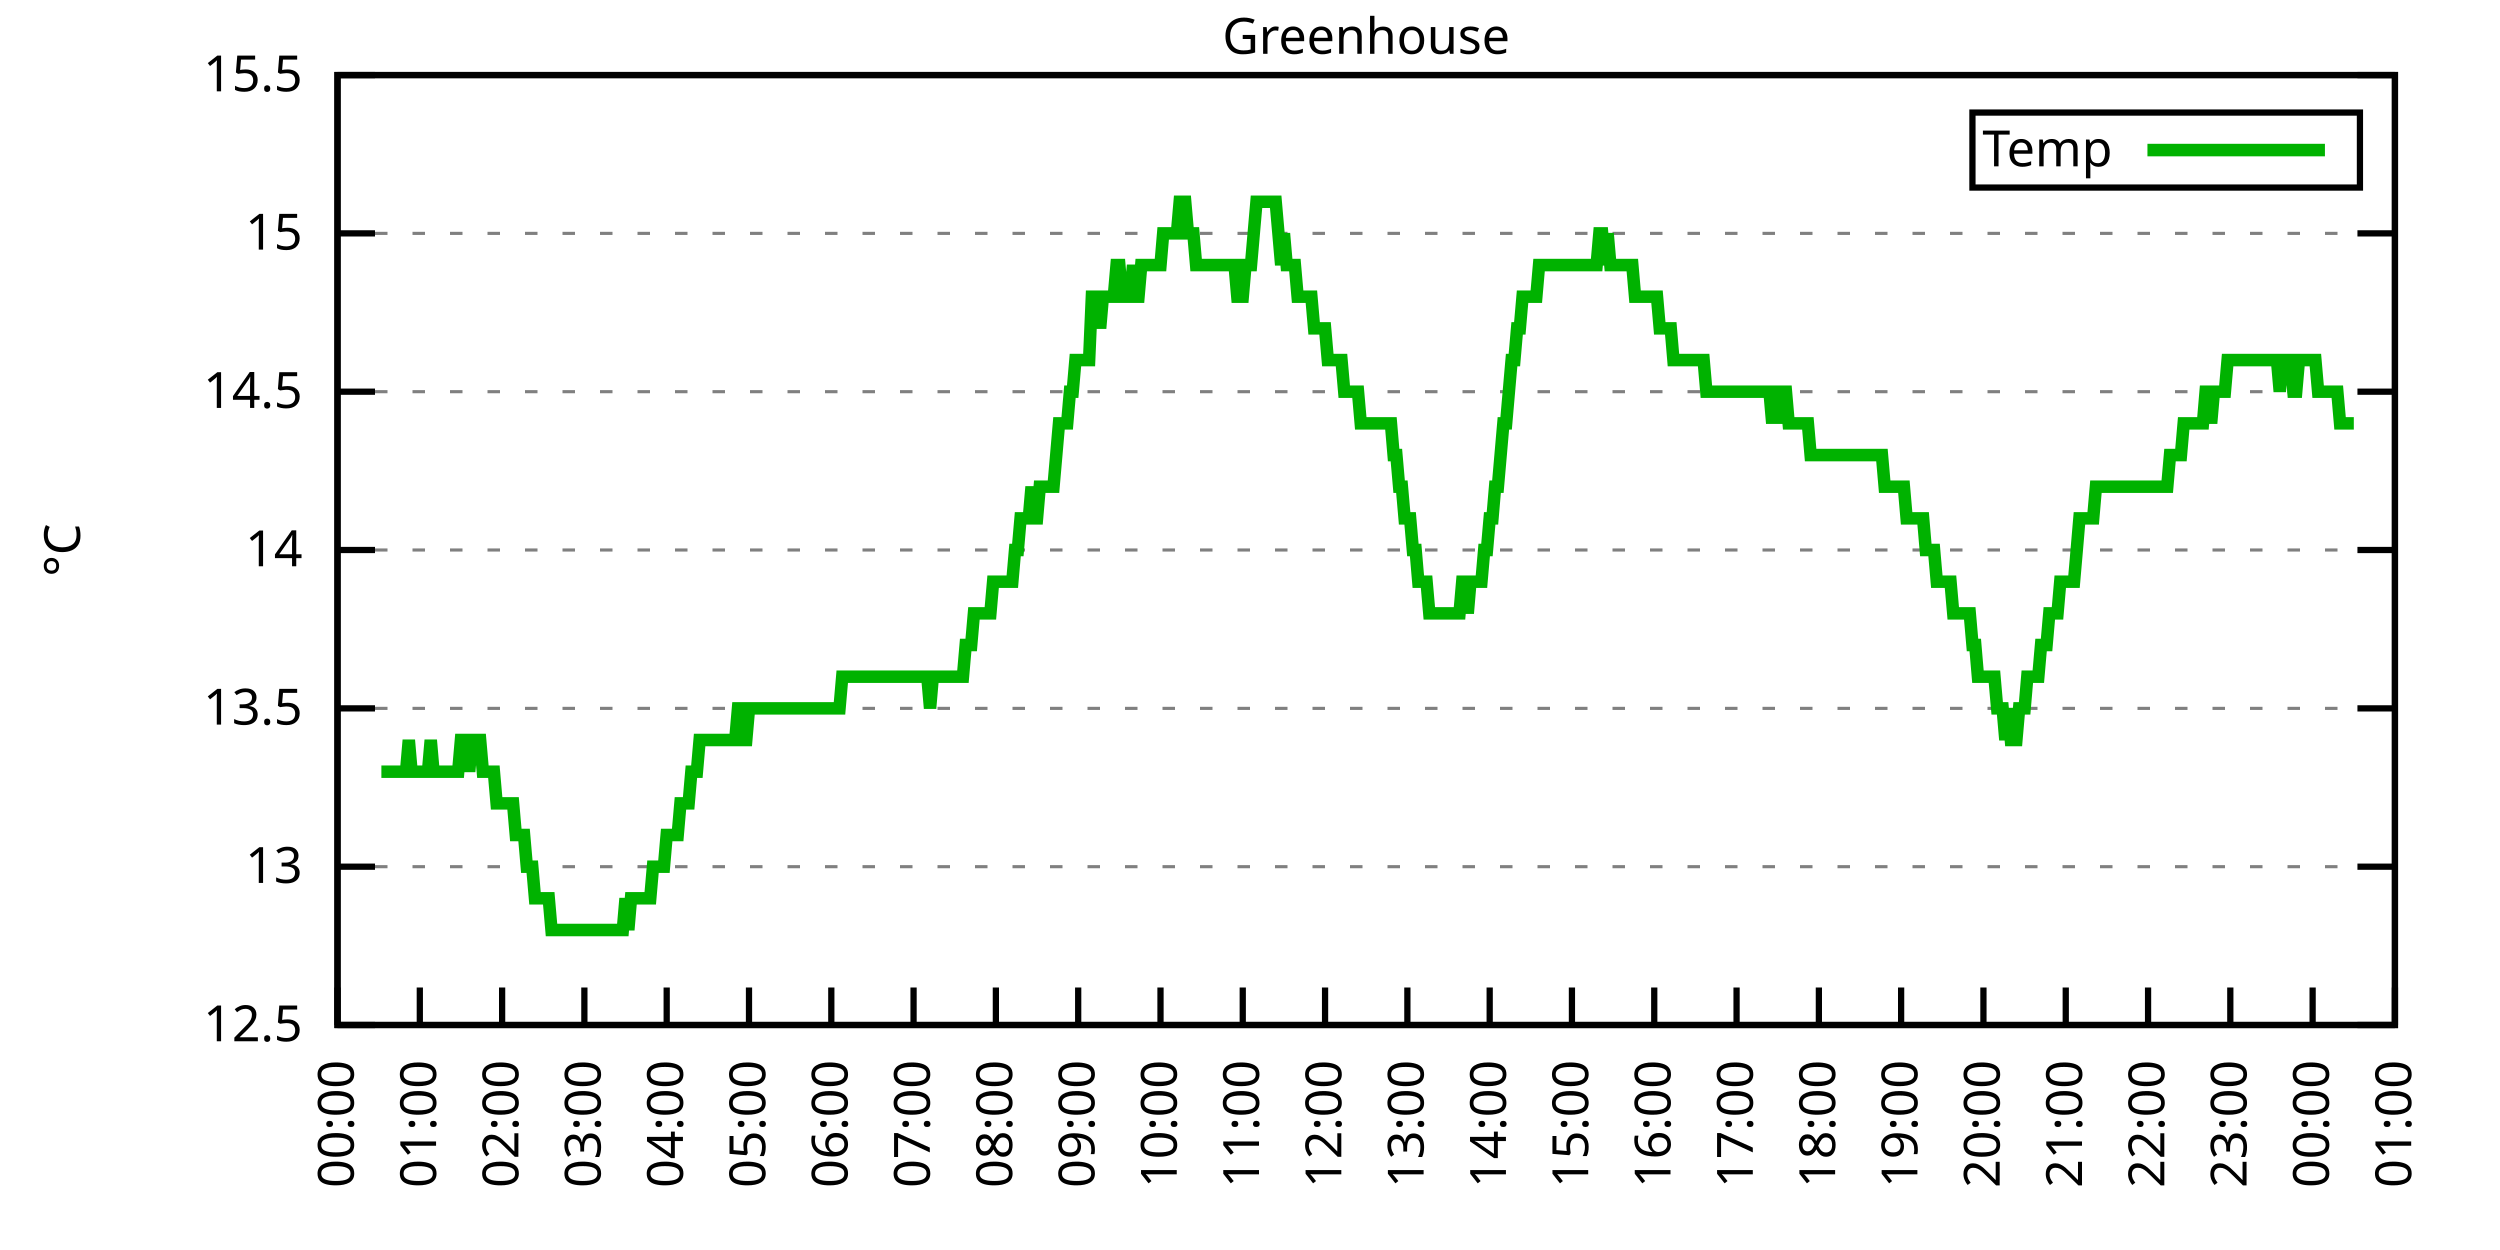
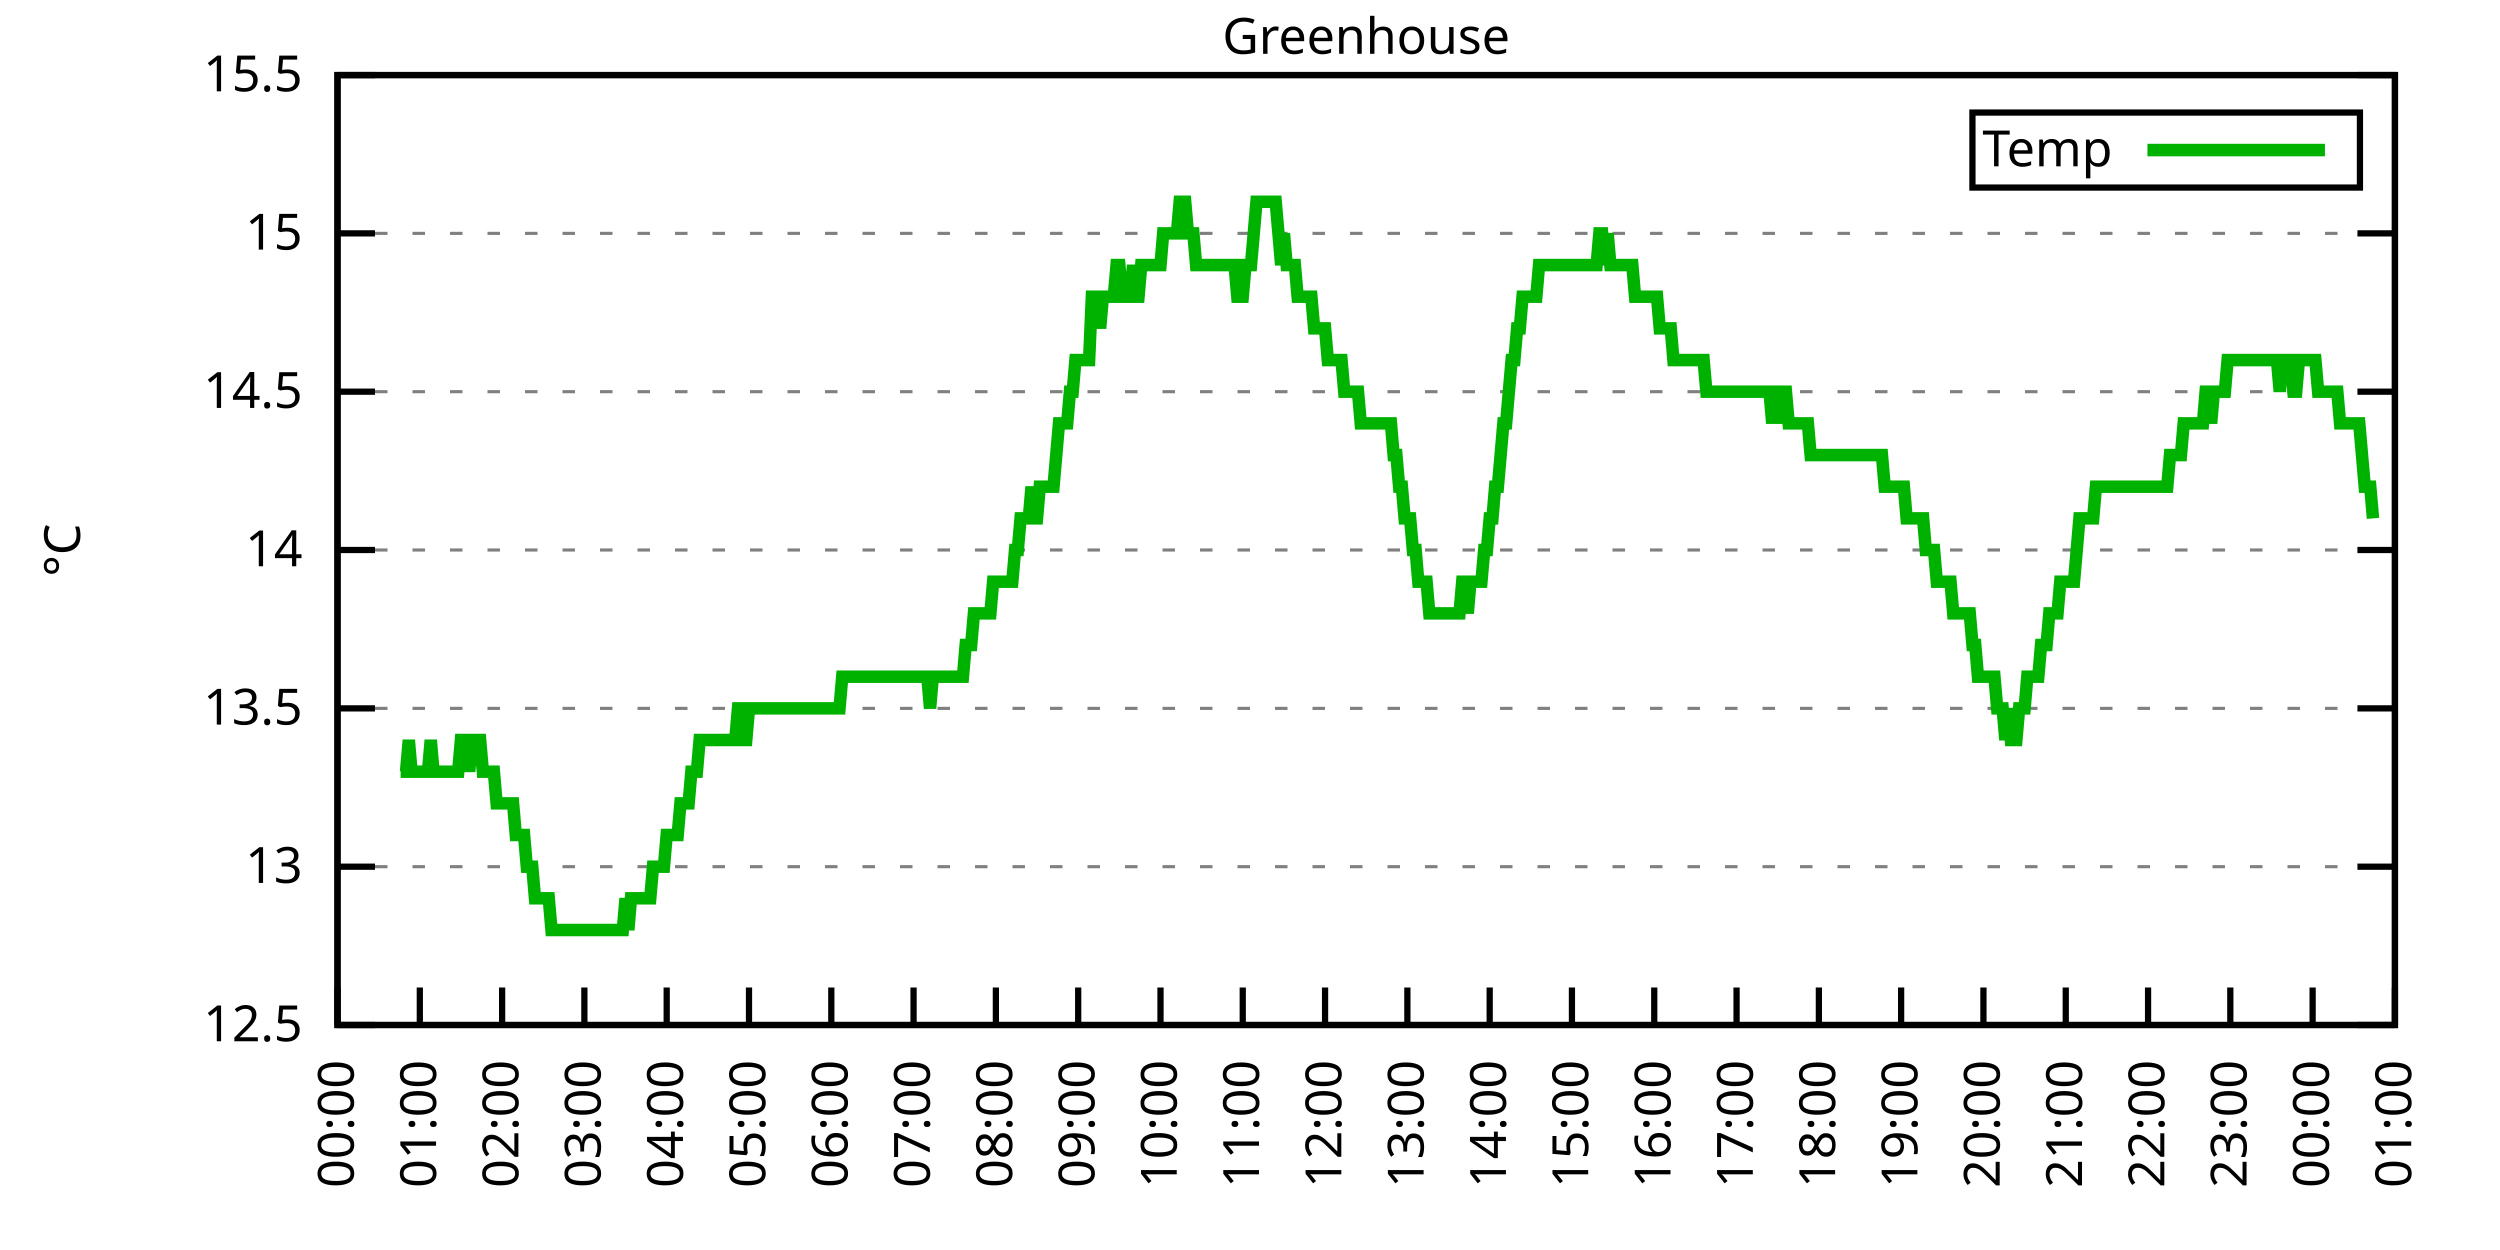
<svg xmlns="http://www.w3.org/2000/svg" xmlns:xlink="http://www.w3.org/1999/xlink" width="400" height="200" viewBox="0 0 400 200">
  <g id="gnuplot_canvas">
    <rect x="0" y="0" width="400" height="200" fill="none" />
    <defs>
      <circle id="gpDot" r="0.5" stroke-width="0.5" stroke="currentColor" />
      <path id="gpPt0" stroke-width="0.333" stroke="currentColor" d="M-1,0 h2 M0,-1 v2" />
      <path id="gpPt1" stroke-width="0.333" stroke="currentColor" d="M-1,-1 L1,1 M1,-1 L-1,1" />
      <path id="gpPt2" stroke-width="0.333" stroke="currentColor" d="M-1,0 L1,0 M0,-1 L0,1 M-1,-1 L1,1 M-1,1 L1,-1" />
      <rect id="gpPt3" stroke-width="0.333" stroke="currentColor" x="-1" y="-1" width="2" height="2" />
      <rect id="gpPt4" stroke-width="0.333" stroke="currentColor" fill="currentColor" x="-1" y="-1" width="2" height="2" />
      <circle id="gpPt5" stroke-width="0.333" stroke="currentColor" cx="0" cy="0" r="1" />
      <use xlink:href="#gpPt5" id="gpPt6" fill="currentColor" stroke="none" />
      <path id="gpPt7" stroke-width="0.333" stroke="currentColor" d="M0,-1.33 L-1.33,0.67 L1.33,0.67 z" />
      <use xlink:href="#gpPt7" id="gpPt8" fill="currentColor" stroke="none" />
      <use xlink:href="#gpPt7" id="gpPt9" stroke="currentColor" transform="rotate(180)" />
      <use xlink:href="#gpPt9" id="gpPt10" fill="currentColor" stroke="none" />
      <use xlink:href="#gpPt3" id="gpPt11" stroke="currentColor" transform="rotate(45)" />
      <use xlink:href="#gpPt11" id="gpPt12" fill="currentColor" stroke="none" />
      <path id="gpPt13" stroke-width="0.333" stroke="currentColor" d="M0,1.330 L1.265,0.411 L0.782,-1.067 L-0.782,-1.076 L-1.265,0.411 z" />
      <use xlink:href="#gpPt13" id="gpPt14" fill="currentColor" stroke="none" />
      <filter id="textbox" filterUnits="objectBoundingBox" x="0" y="0" height="1" width="1">
        <feFlood flood-color="white" flood-opacity="1" result="bgnd" />
        <feComposite in="SourceGraphic" in2="bgnd" operator="atop" />
      </filter>
      <filter id="greybox" filterUnits="objectBoundingBox" x="0" y="0" height="1" width="1">
        <feFlood flood-color="lightgrey" flood-opacity="1" result="grey" />
        <feComposite in="SourceGraphic" in2="grey" operator="atop" />
      </filter>
    </defs>
    <g fill="none" color="white" stroke="currentColor" stroke-width="1.00" stroke-linecap="butt" stroke-linejoin="miter">
</g>
    <g fill="none" color="black" stroke="currentColor" stroke-width="1.00" stroke-linecap="butt" stroke-linejoin="miter">
      <g stroke="none" shape-rendering="crispEdges">
        <polygon fill="rgb(255, 255, 255)" points="54.00,164.00 383.18,164.00 383.18,12.02 54.00,12.02 " />
      </g>
    </g>
    <g fill="none" color="black" stroke="currentColor" stroke-width="1.00" stroke-linecap="butt" stroke-linejoin="miter">
</g>
    <g fill="none" color="black" stroke="black" stroke-width="0.50" stroke-linecap="butt" stroke-linejoin="miter">
</g>
    <g fill="none" color="gray" stroke="currentColor" stroke-width="0.50" stroke-linecap="butt" stroke-linejoin="miter">
      <path stroke="gray" stroke-dasharray="2,4" class="gridline" d="M54.00,164.00 L383.19,164.00  " />
    </g>
    <g fill="none" color="gray" stroke="gray" stroke-width="1.00" stroke-linecap="butt" stroke-linejoin="miter">
</g>
    <g fill="none" color="black" stroke="currentColor" stroke-width="1.00" stroke-linecap="butt" stroke-linejoin="miter">
      <path stroke="black" d="M54.00,164.00 L60.00,164.00 M383.19,164.00 L377.19,164.00  " />
      <g transform="translate(48.40,166.60)" stroke="none" fill="black" font-family="Sans" font-size="8.00" text-anchor="end">
        <text>
          <tspan font-family="Sans"> 12.5</tspan>
        </text>
      </g>
    </g>
    <g fill="none" color="black" stroke="currentColor" stroke-width="1.00" stroke-linecap="butt" stroke-linejoin="miter">
</g>
    <g fill="none" color="black" stroke="black" stroke-width="0.50" stroke-linecap="butt" stroke-linejoin="miter">
</g>
    <g fill="none" color="gray" stroke="currentColor" stroke-width="0.50" stroke-linecap="butt" stroke-linejoin="miter">
      <path stroke="gray" stroke-dasharray="2,4" class="gridline" d="M54.00,138.67 L383.19,138.67  " />
    </g>
    <g fill="none" color="gray" stroke="gray" stroke-width="1.00" stroke-linecap="butt" stroke-linejoin="miter">
</g>
    <g fill="none" color="black" stroke="currentColor" stroke-width="1.00" stroke-linecap="butt" stroke-linejoin="miter">
      <path stroke="black" d="M54.00,138.67 L60.00,138.67 M383.19,138.67 L377.19,138.67  " />
      <g transform="translate(48.40,141.27)" stroke="none" fill="black" font-family="Sans" font-size="8.00" text-anchor="end">
        <text>
          <tspan font-family="Sans"> 13</tspan>
        </text>
      </g>
    </g>
    <g fill="none" color="black" stroke="currentColor" stroke-width="1.00" stroke-linecap="butt" stroke-linejoin="miter">
</g>
    <g fill="none" color="black" stroke="black" stroke-width="0.50" stroke-linecap="butt" stroke-linejoin="miter">
</g>
    <g fill="none" color="gray" stroke="currentColor" stroke-width="0.50" stroke-linecap="butt" stroke-linejoin="miter">
      <path stroke="gray" stroke-dasharray="2,4" class="gridline" d="M54.00,113.34 L383.19,113.34  " />
    </g>
    <g fill="none" color="gray" stroke="gray" stroke-width="1.00" stroke-linecap="butt" stroke-linejoin="miter">
</g>
    <g fill="none" color="black" stroke="currentColor" stroke-width="1.00" stroke-linecap="butt" stroke-linejoin="miter">
      <path stroke="black" d="M54.00,113.34 L60.00,113.34 M383.19,113.34 L377.19,113.34  " />
      <g transform="translate(48.40,115.94)" stroke="none" fill="black" font-family="Sans" font-size="8.00" text-anchor="end">
        <text>
          <tspan font-family="Sans"> 13.5</tspan>
        </text>
      </g>
    </g>
    <g fill="none" color="black" stroke="currentColor" stroke-width="1.00" stroke-linecap="butt" stroke-linejoin="miter">
</g>
    <g fill="none" color="black" stroke="black" stroke-width="0.50" stroke-linecap="butt" stroke-linejoin="miter">
</g>
    <g fill="none" color="gray" stroke="currentColor" stroke-width="0.50" stroke-linecap="butt" stroke-linejoin="miter">
      <path stroke="gray" stroke-dasharray="2,4" class="gridline" d="M54.00,88.00 L383.19,88.00  " />
    </g>
    <g fill="none" color="gray" stroke="gray" stroke-width="1.00" stroke-linecap="butt" stroke-linejoin="miter">
</g>
    <g fill="none" color="black" stroke="currentColor" stroke-width="1.00" stroke-linecap="butt" stroke-linejoin="miter">
      <path stroke="black" d="M54.00,88.00 L60.00,88.00 M383.19,88.00 L377.19,88.00  " />
      <g transform="translate(48.40,90.60)" stroke="none" fill="black" font-family="Sans" font-size="8.00" text-anchor="end">
        <text>
          <tspan font-family="Sans"> 14</tspan>
        </text>
      </g>
    </g>
    <g fill="none" color="black" stroke="currentColor" stroke-width="1.00" stroke-linecap="butt" stroke-linejoin="miter">
</g>
    <g fill="none" color="black" stroke="black" stroke-width="0.50" stroke-linecap="butt" stroke-linejoin="miter">
</g>
    <g fill="none" color="gray" stroke="currentColor" stroke-width="0.50" stroke-linecap="butt" stroke-linejoin="miter">
      <path stroke="gray" stroke-dasharray="2,4" class="gridline" d="M54.00,62.67 L383.19,62.67  " />
    </g>
    <g fill="none" color="gray" stroke="gray" stroke-width="1.00" stroke-linecap="butt" stroke-linejoin="miter">
</g>
    <g fill="none" color="black" stroke="currentColor" stroke-width="1.00" stroke-linecap="butt" stroke-linejoin="miter">
      <path stroke="black" d="M54.00,62.67 L60.00,62.67 M383.19,62.67 L377.19,62.67  " />
      <g transform="translate(48.40,65.27)" stroke="none" fill="black" font-family="Sans" font-size="8.00" text-anchor="end">
        <text>
          <tspan font-family="Sans"> 14.5</tspan>
        </text>
      </g>
    </g>
    <g fill="none" color="black" stroke="currentColor" stroke-width="1.00" stroke-linecap="butt" stroke-linejoin="miter">
</g>
    <g fill="none" color="black" stroke="black" stroke-width="0.50" stroke-linecap="butt" stroke-linejoin="miter">
</g>
    <g fill="none" color="gray" stroke="currentColor" stroke-width="0.50" stroke-linecap="butt" stroke-linejoin="miter">
      <path stroke="gray" stroke-dasharray="2,4" class="gridline" d="M54.00,37.34 L383.19,37.34  " />
    </g>
    <g fill="none" color="gray" stroke="gray" stroke-width="1.00" stroke-linecap="butt" stroke-linejoin="miter">
</g>
    <g fill="none" color="black" stroke="currentColor" stroke-width="1.00" stroke-linecap="butt" stroke-linejoin="miter">
      <path stroke="black" d="M54.00,37.34 L60.00,37.34 M383.19,37.34 L377.19,37.34  " />
      <g transform="translate(48.40,39.94)" stroke="none" fill="black" font-family="Sans" font-size="8.00" text-anchor="end">
        <text>
          <tspan font-family="Sans"> 15</tspan>
        </text>
      </g>
    </g>
    <g fill="none" color="black" stroke="currentColor" stroke-width="1.00" stroke-linecap="butt" stroke-linejoin="miter">
</g>
    <g fill="none" color="black" stroke="black" stroke-width="0.50" stroke-linecap="butt" stroke-linejoin="miter">
</g>
    <g fill="none" color="gray" stroke="currentColor" stroke-width="0.50" stroke-linecap="butt" stroke-linejoin="miter">
      <path stroke="gray" stroke-dasharray="2,4" class="gridline" d="M54.00,12.01 L383.19,12.01  " />
    </g>
    <g fill="none" color="gray" stroke="gray" stroke-width="1.00" stroke-linecap="butt" stroke-linejoin="miter">
</g>
    <g fill="none" color="black" stroke="currentColor" stroke-width="1.00" stroke-linecap="butt" stroke-linejoin="miter">
      <path stroke="black" d="M54.00,12.01 L60.00,12.01 M383.19,12.01 L377.19,12.01  " />
      <g transform="translate(48.40,14.61)" stroke="none" fill="black" font-family="Sans" font-size="8.00" text-anchor="end">
        <text>
          <tspan font-family="Sans"> 15.5</tspan>
        </text>
      </g>
    </g>
    <g fill="none" color="black" stroke="currentColor" stroke-width="1.00" stroke-linecap="butt" stroke-linejoin="miter">
      <path stroke="black" d="M54.00,164.00 L54.00,158.00  " />
      <g transform="translate(56.60,169.60) rotate(270.00)" stroke="none" fill="black" font-family="Sans" font-size="8.00" text-anchor="end">
        <text>
          <tspan font-family="Sans">00:00</tspan>
        </text>
      </g>
    </g>
    <g fill="none" color="black" stroke="currentColor" stroke-width="1.00" stroke-linecap="butt" stroke-linejoin="miter">
      <path stroke="black" d="M67.17,164.00 L67.17,158.00  " />
      <g transform="translate(69.77,169.60) rotate(270.00)" stroke="none" fill="black" font-family="Sans" font-size="8.00" text-anchor="end">
        <text>
          <tspan font-family="Sans">01:00</tspan>
        </text>
      </g>
    </g>
    <g fill="none" color="black" stroke="currentColor" stroke-width="1.00" stroke-linecap="butt" stroke-linejoin="miter">
      <path stroke="black" d="M80.34,164.00 L80.34,158.00  " />
      <g transform="translate(82.94,169.60) rotate(270.00)" stroke="none" fill="black" font-family="Sans" font-size="8.00" text-anchor="end">
        <text>
          <tspan font-family="Sans">02:00</tspan>
        </text>
      </g>
    </g>
    <g fill="none" color="black" stroke="currentColor" stroke-width="1.00" stroke-linecap="butt" stroke-linejoin="miter">
      <path stroke="black" d="M93.50,164.00 L93.50,158.00  " />
      <g transform="translate(96.10,169.60) rotate(270.00)" stroke="none" fill="black" font-family="Sans" font-size="8.00" text-anchor="end">
        <text>
          <tspan font-family="Sans">03:00</tspan>
        </text>
      </g>
    </g>
    <g fill="none" color="black" stroke="currentColor" stroke-width="1.00" stroke-linecap="butt" stroke-linejoin="miter">
      <path stroke="black" d="M106.67,164.00 L106.67,158.00  " />
      <g transform="translate(109.27,169.60) rotate(270.00)" stroke="none" fill="black" font-family="Sans" font-size="8.00" text-anchor="end">
        <text>
          <tspan font-family="Sans">04:00</tspan>
        </text>
      </g>
    </g>
    <g fill="none" color="black" stroke="currentColor" stroke-width="1.00" stroke-linecap="butt" stroke-linejoin="miter">
      <path stroke="black" d="M119.84,164.00 L119.84,158.00  " />
      <g transform="translate(122.44,169.60) rotate(270.00)" stroke="none" fill="black" font-family="Sans" font-size="8.00" text-anchor="end">
        <text>
          <tspan font-family="Sans">05:00</tspan>
        </text>
      </g>
    </g>
    <g fill="none" color="black" stroke="currentColor" stroke-width="1.00" stroke-linecap="butt" stroke-linejoin="miter">
      <path stroke="black" d="M133.01,164.00 L133.01,158.00  " />
      <g transform="translate(135.61,169.60) rotate(270.00)" stroke="none" fill="black" font-family="Sans" font-size="8.00" text-anchor="end">
        <text>
          <tspan font-family="Sans">06:00</tspan>
        </text>
      </g>
    </g>
    <g fill="none" color="black" stroke="currentColor" stroke-width="1.00" stroke-linecap="butt" stroke-linejoin="miter">
      <path stroke="black" d="M146.17,164.00 L146.17,158.00  " />
      <g transform="translate(148.77,169.60) rotate(270.00)" stroke="none" fill="black" font-family="Sans" font-size="8.00" text-anchor="end">
        <text>
          <tspan font-family="Sans">07:00</tspan>
        </text>
      </g>
    </g>
    <g fill="none" color="black" stroke="currentColor" stroke-width="1.00" stroke-linecap="butt" stroke-linejoin="miter">
      <path stroke="black" d="M159.34,164.00 L159.34,158.00  " />
      <g transform="translate(161.94,169.60) rotate(270.00)" stroke="none" fill="black" font-family="Sans" font-size="8.00" text-anchor="end">
        <text>
          <tspan font-family="Sans">08:00</tspan>
        </text>
      </g>
    </g>
    <g fill="none" color="black" stroke="currentColor" stroke-width="1.00" stroke-linecap="butt" stroke-linejoin="miter">
      <path stroke="black" d="M172.51,164.00 L172.51,158.00  " />
      <g transform="translate(175.11,169.60) rotate(270.00)" stroke="none" fill="black" font-family="Sans" font-size="8.00" text-anchor="end">
        <text>
          <tspan font-family="Sans">09:00</tspan>
        </text>
      </g>
    </g>
    <g fill="none" color="black" stroke="currentColor" stroke-width="1.00" stroke-linecap="butt" stroke-linejoin="miter">
      <path stroke="black" d="M185.68,164.00 L185.68,158.00  " />
      <g transform="translate(188.28,169.60) rotate(270.00)" stroke="none" fill="black" font-family="Sans" font-size="8.00" text-anchor="end">
        <text>
          <tspan font-family="Sans">10:00</tspan>
        </text>
      </g>
    </g>
    <g fill="none" color="black" stroke="currentColor" stroke-width="1.00" stroke-linecap="butt" stroke-linejoin="miter">
      <path stroke="black" d="M198.84,164.00 L198.84,158.00  " />
      <g transform="translate(201.44,169.60) rotate(270.00)" stroke="none" fill="black" font-family="Sans" font-size="8.00" text-anchor="end">
        <text>
          <tspan font-family="Sans">11:00</tspan>
        </text>
      </g>
    </g>
    <g fill="none" color="black" stroke="currentColor" stroke-width="1.00" stroke-linecap="butt" stroke-linejoin="miter">
      <path stroke="black" d="M212.01,164.00 L212.01,158.00  " />
      <g transform="translate(214.61,169.60) rotate(270.00)" stroke="none" fill="black" font-family="Sans" font-size="8.00" text-anchor="end">
        <text>
          <tspan font-family="Sans">12:00</tspan>
        </text>
      </g>
    </g>
    <g fill="none" color="black" stroke="currentColor" stroke-width="1.00" stroke-linecap="butt" stroke-linejoin="miter">
      <path stroke="black" d="M225.18,164.00 L225.18,158.00  " />
      <g transform="translate(227.78,169.60) rotate(270.00)" stroke="none" fill="black" font-family="Sans" font-size="8.00" text-anchor="end">
        <text>
          <tspan font-family="Sans">13:00</tspan>
        </text>
      </g>
    </g>
    <g fill="none" color="black" stroke="currentColor" stroke-width="1.00" stroke-linecap="butt" stroke-linejoin="miter">
      <path stroke="black" d="M238.35,164.00 L238.35,158.00  " />
      <g transform="translate(240.95,169.60) rotate(270.00)" stroke="none" fill="black" font-family="Sans" font-size="8.00" text-anchor="end">
        <text>
          <tspan font-family="Sans">14:00</tspan>
        </text>
      </g>
    </g>
    <g fill="none" color="black" stroke="currentColor" stroke-width="1.00" stroke-linecap="butt" stroke-linejoin="miter">
      <path stroke="black" d="M251.51,164.00 L251.51,158.00  " />
      <g transform="translate(254.11,169.60) rotate(270.00)" stroke="none" fill="black" font-family="Sans" font-size="8.00" text-anchor="end">
        <text>
          <tspan font-family="Sans">15:00</tspan>
        </text>
      </g>
    </g>
    <g fill="none" color="black" stroke="currentColor" stroke-width="1.00" stroke-linecap="butt" stroke-linejoin="miter">
      <path stroke="black" d="M264.68,164.00 L264.68,158.00  " />
      <g transform="translate(267.28,169.60) rotate(270.00)" stroke="none" fill="black" font-family="Sans" font-size="8.00" text-anchor="end">
        <text>
          <tspan font-family="Sans">16:00</tspan>
        </text>
      </g>
    </g>
    <g fill="none" color="black" stroke="currentColor" stroke-width="1.00" stroke-linecap="butt" stroke-linejoin="miter">
      <path stroke="black" d="M277.85,164.00 L277.85,158.00  " />
      <g transform="translate(280.45,169.60) rotate(270.00)" stroke="none" fill="black" font-family="Sans" font-size="8.00" text-anchor="end">
        <text>
          <tspan font-family="Sans">17:00</tspan>
        </text>
      </g>
    </g>
    <g fill="none" color="black" stroke="currentColor" stroke-width="1.00" stroke-linecap="butt" stroke-linejoin="miter">
      <path stroke="black" d="M291.02,164.00 L291.02,158.00  " />
      <g transform="translate(293.62,169.60) rotate(270.00)" stroke="none" fill="black" font-family="Sans" font-size="8.00" text-anchor="end">
        <text>
          <tspan font-family="Sans">18:00</tspan>
        </text>
      </g>
    </g>
    <g fill="none" color="black" stroke="currentColor" stroke-width="1.00" stroke-linecap="butt" stroke-linejoin="miter">
      <path stroke="black" d="M304.18,164.00 L304.18,158.00  " />
      <g transform="translate(306.78,169.60) rotate(270.00)" stroke="none" fill="black" font-family="Sans" font-size="8.00" text-anchor="end">
        <text>
          <tspan font-family="Sans">19:00</tspan>
        </text>
      </g>
    </g>
    <g fill="none" color="black" stroke="currentColor" stroke-width="1.00" stroke-linecap="butt" stroke-linejoin="miter">
      <path stroke="black" d="M317.35,164.00 L317.35,158.00  " />
      <g transform="translate(319.95,169.60) rotate(270.00)" stroke="none" fill="black" font-family="Sans" font-size="8.00" text-anchor="end">
        <text>
          <tspan font-family="Sans">20:00</tspan>
        </text>
      </g>
    </g>
    <g fill="none" color="black" stroke="currentColor" stroke-width="1.00" stroke-linecap="butt" stroke-linejoin="miter">
      <path stroke="black" d="M330.52,164.00 L330.52,158.00  " />
      <g transform="translate(333.12,169.60) rotate(270.00)" stroke="none" fill="black" font-family="Sans" font-size="8.00" text-anchor="end">
        <text>
          <tspan font-family="Sans">21:00</tspan>
        </text>
      </g>
    </g>
    <g fill="none" color="black" stroke="currentColor" stroke-width="1.00" stroke-linecap="butt" stroke-linejoin="miter">
      <path stroke="black" d="M343.69,164.00 L343.69,158.00  " />
      <g transform="translate(346.29,169.60) rotate(270.00)" stroke="none" fill="black" font-family="Sans" font-size="8.00" text-anchor="end">
        <text>
          <tspan font-family="Sans">22:00</tspan>
        </text>
      </g>
    </g>
    <g fill="none" color="black" stroke="currentColor" stroke-width="1.00" stroke-linecap="butt" stroke-linejoin="miter">
      <path stroke="black" d="M356.85,164.00 L356.85,158.00  " />
      <g transform="translate(359.45,169.60) rotate(270.00)" stroke="none" fill="black" font-family="Sans" font-size="8.00" text-anchor="end">
        <text>
          <tspan font-family="Sans">23:00</tspan>
        </text>
      </g>
    </g>
    <g fill="none" color="black" stroke="currentColor" stroke-width="1.00" stroke-linecap="butt" stroke-linejoin="miter">
      <path stroke="black" d="M370.02,164.00 L370.02,158.00  " />
      <g transform="translate(372.62,169.60) rotate(270.00)" stroke="none" fill="black" font-family="Sans" font-size="8.00" text-anchor="end">
        <text>
          <tspan font-family="Sans">00:00</tspan>
        </text>
      </g>
    </g>
    <g fill="none" color="black" stroke="currentColor" stroke-width="1.00" stroke-linecap="butt" stroke-linejoin="miter">
      <path stroke="black" d="M383.19,164.00 L383.19,158.00  " />
      <g transform="translate(385.79,169.60) rotate(270.00)" stroke="none" fill="black" font-family="Sans" font-size="8.00" text-anchor="end">
        <text>
          <tspan font-family="Sans">01:00</tspan>
        </text>
      </g>
    </g>
    <g fill="none" color="black" stroke="currentColor" stroke-width="1.00" stroke-linecap="butt" stroke-linejoin="miter">
</g>
    <g fill="none" color="black" stroke="currentColor" stroke-width="1.00" stroke-linecap="butt" stroke-linejoin="miter">
      <path stroke="black" d="M54.00,12.01 L54.00,164.00 L383.19,164.00 L383.19,12.01 L54.00,12.01 Z  " />
    </g>
    <g fill="none" color="black" stroke="currentColor" stroke-width="1.00" stroke-linecap="butt" stroke-linejoin="miter">
</g>
    <g fill="none" color="black" stroke="currentColor" stroke-width="1.00" stroke-linecap="butt" stroke-linejoin="miter">
      <path stroke="black" d="M315.59,30.01 L315.59,18.01 L377.59,18.01 L377.59,30.01 L315.59,30.01 Z  " />
    </g>
    <g id="Greenhouse_plot_1">
      <g fill="none" color="white" stroke="black" stroke-width="2.00" stroke-linecap="butt" stroke-linejoin="miter">
</g>
      <g fill="none" color="black" stroke="currentColor" stroke-width="2.00" stroke-linecap="butt" stroke-linejoin="miter">
        <g transform="translate(337.99,26.61)" stroke="none" fill="black" font-family="Sans" font-size="8.00" text-anchor="end">
          <text>
            <tspan font-family="Sans">Temp</tspan>
          </text>
        </g>
      </g>
      <g fill="none" color="black" stroke="currentColor" stroke-width="2.00" stroke-linecap="butt" stroke-linejoin="miter">
-         <path stroke="rgb(  0, 178,   0)" d="M343.59,24.01 L371.99,24.01 M61.02,123.47 L61.46,123.47 L61.90,123.47 L62.34,123.47 L62.78,123.47 L63.22,123.47   L63.66,123.47 L64.10,123.47 L64.53,123.47 L64.97,123.47 L65.41,118.40 L65.85,123.47 L66.29,123.47 L66.73,123.47   L67.17,123.47 L67.61,123.47 L68.05,123.47 L68.48,123.47 L68.92,118.40 L69.36,123.47 L69.80,123.47 L70.24,123.47   L70.68,123.47 L71.12,123.47 L71.56,123.47 L72.00,123.47 L72.43,123.47 L72.87,123.47 L73.31,123.47 L73.75,118.40   L74.19,118.40 L74.63,118.40 L75.07,123.47 L75.51,118.40 L75.95,118.40 L76.38,118.40 L76.82,118.40 L77.26,123.47   L77.70,123.47 L78.14,123.47 L78.58,123.47 L79.02,123.47 L79.46,128.54 L79.90,128.54 L80.34,128.54 L80.77,128.54   L81.21,128.54 L81.65,128.54 L82.09,128.54 L82.53,133.60 L82.97,133.60 L83.41,133.60 L83.85,133.60 L84.29,138.67   L84.72,138.67 L85.16,138.67 L85.60,143.73 L86.04,143.73 L86.48,143.73 L86.92,143.73 L87.36,143.73 L87.80,143.73   L88.24,148.80 L88.67,148.80 L89.11,148.80 L89.55,148.80 L89.99,148.80 L90.43,148.80 L90.87,148.80 L91.31,148.80   L91.75,148.80 L92.19,148.80 L92.62,148.80 L93.06,148.80 L93.50,148.80 L93.94,148.80 L94.38,148.80 L94.82,148.80   L95.26,148.80 L95.70,148.80 L96.14,148.80 L96.58,148.80 L97.01,148.80 L97.45,148.80 L97.89,148.80 L98.33,148.80   L98.77,148.80 L99.21,148.80 L99.65,148.80 L100.09,143.73 L100.53,148.80 L100.96,143.73 L101.40,143.73 L101.84,143.73   L102.28,143.73 L102.72,143.73 L103.16,143.73 L103.60,143.73 L104.04,143.73 L104.48,138.67 L104.91,138.67 L105.35,138.67   L105.79,138.67 L106.23,138.67 L106.67,133.60 L107.11,133.60 L107.55,133.60 L107.99,133.60 L108.43,133.60 L108.87,128.54   L109.30,128.54 L109.74,128.54 L110.18,128.54 L110.62,123.47 L111.06,123.47 L111.50,123.47 L111.94,118.40 L112.38,118.40   L112.82,118.40 L113.25,118.40 L113.69,118.40 L114.13,118.40 L114.57,118.40 L115.01,118.40 L115.45,118.40 L115.89,118.40   L116.33,118.40 L116.77,118.40 L117.20,118.40 L117.64,118.40 L118.08,113.34 L118.52,113.34 L118.96,118.40 L119.40,118.40   L119.84,113.34 L120.28,113.34 L120.72,113.34 L121.15,113.34 L121.59,113.34 L122.03,113.34 L122.47,113.34 L122.91,113.34   L123.35,113.34 L123.79,113.34 L124.23,113.34 L124.67,113.34 L125.11,113.34 L125.54,113.34 L125.98,113.34 L126.42,113.34   L126.86,113.34 L127.30,113.34 L127.74,113.34 L128.18,113.34 L128.62,113.34 L129.06,113.34 L129.49,113.34 L129.93,113.34   L130.37,113.34 L130.81,113.34 L131.25,113.34 L131.69,113.34 L132.13,113.34 L132.57,113.34 L133.01,113.34 L133.44,113.34   L133.88,113.34 L134.32,113.34 L134.76,108.27 L135.20,108.27 L135.64,108.27 L136.08,108.27 L136.52,108.27 L136.96,108.27   L137.39,108.27 L137.83,108.27 L138.27,108.27 L138.71,108.27 L139.15,108.27 L139.59,108.27 L140.03,108.27 L140.47,108.27   L140.91,108.27 L141.35,108.27 L141.78,108.27 L142.22,108.27 L142.66,108.27 L143.10,108.27 L143.54,108.27 L143.98,108.27   L144.42,108.27 L144.86,108.27 L145.30,108.27 L145.73,108.27 L146.17,108.27 L146.61,108.27 L147.05,108.27 L147.49,108.27   L147.93,108.27 L148.37,108.27 L148.81,113.34 L149.25,108.27 L149.68,108.27 L150.12,108.27 L150.56,108.27 L151.00,108.27   L151.44,108.27 L151.88,108.27 L152.32,108.27 L152.76,108.27 L153.20,108.27 L153.63,108.27 L154.07,108.27 L154.51,103.20   L154.95,103.20 L155.39,103.20 L155.83,98.14 L156.27,98.14 L156.71,98.14 L157.15,98.14 L157.59,98.14 L158.02,98.14   L158.46,98.14 L158.90,93.07 L159.34,93.07 L159.78,93.07 L160.22,93.07 L160.66,93.07 L161.10,93.07 L161.54,93.07   L161.97,93.07 L162.41,88.00 L162.85,88.00 L163.29,82.94 L163.73,82.94 L164.17,82.94 L164.61,82.94 L165.05,77.87   L165.49,82.94 L165.92,82.94 L166.36,77.87 L166.80,77.87 L167.24,77.87 L167.68,77.87 L168.12,77.87 L168.56,77.87   L169.00,72.81 L169.44,67.74 L169.87,67.74 L170.31,67.74 L170.75,67.74 L171.19,62.67 L171.63,62.67 L172.07,57.61   L172.51,57.61 L172.95,57.61 L173.39,57.61 L173.83,57.61 L174.26,57.61 L174.70,47.47 L175.14,47.47 L175.58,47.47   L176.02,52.54 L176.46,47.47 L176.90,47.47 L177.34,47.47 L177.78,47.47 L178.21,47.47 L178.65,42.41 L179.09,42.41   L179.53,47.47 L179.97,47.47 L180.41,47.47 L180.85,47.47 L181.29,42.41 L181.73,47.47 L182.16,47.47 L182.60,42.41   L183.04,42.41 L183.48,42.41 L183.92,42.41 L184.36,42.41 L184.80,42.41 L185.24,42.41 L185.68,42.41 L186.11,37.34   L186.55,37.34 L186.99,37.34 L187.43,37.34 L187.87,37.34 L188.31,37.34 L188.75,32.28 L189.19,32.28 L189.63,32.28   L190.07,37.34 L190.50,37.34 L190.94,37.34 L191.38,42.41 L191.82,42.41 L192.26,42.41 L192.70,42.41 L193.14,42.41   L193.58,42.41 L194.02,42.41 L194.45,42.41 L194.89,42.41 L195.33,42.41 L195.77,42.41 L196.21,42.41 L196.65,42.41   L197.09,42.41 L197.53,42.41 L197.97,47.47 L198.40,47.47 L198.84,47.47 L199.28,42.41 L199.72,42.41 L200.16,42.41   L200.60,37.34 L201.04,32.28 L201.48,32.28 L201.92,32.28 L202.35,32.28 L202.79,32.28 L203.23,32.28 L203.67,32.28   L204.11,32.28 L204.55,37.34 L204.99,42.41 L205.43,37.34 L205.87,42.41 L206.31,42.41 L206.74,42.41 L207.18,42.41   L207.62,47.47 L208.06,47.47 L208.50,47.47 L208.94,47.47 L209.38,47.47 L209.82,47.47 L210.26,52.54 L210.69,52.54   L211.13,52.54 L211.57,52.54 L212.01,52.54 L212.45,57.61 L212.89,57.61 L213.33,57.61 L213.77,57.61 L214.21,57.61   L214.64,57.61 L215.08,62.67 L215.52,62.67 L215.96,62.67 L216.40,62.67 L216.84,62.67 L217.28,62.67 L217.72,67.74   L218.16,67.74 L218.60,67.74 L219.03,67.74 L219.47,67.74 L219.91,67.74 L220.35,67.74 L220.79,67.74 L221.23,67.74   L221.67,67.74 L222.11,67.74 L222.55,67.74 L222.98,72.81 L223.42,72.81 L223.86,77.87 L224.30,77.87 L224.74,82.94   L225.18,82.94 L225.62,82.94 L226.06,88.00 L226.50,88.00 L226.93,93.07 L227.37,93.07 L227.81,93.07 L228.25,93.07   L228.69,98.14 L229.13,98.14 L229.57,98.14 L230.01,98.14 L230.45,98.14 L230.88,98.14 L231.32,98.14 L231.76,98.14   L232.20,98.14 L232.64,98.14 L233.08,98.14 L233.52,98.14 L233.96,93.07 L234.40,93.07 L234.84,98.14 L235.27,93.07   L235.71,93.07 L236.15,93.07 L236.59,93.07 L237.03,93.07 L237.47,88.00 L237.91,88.00 L238.35,82.94 L238.79,82.94   L239.22,77.87 L239.66,77.87 L240.10,72.81 L240.54,67.74 L240.98,67.74 L241.42,62.67 L241.86,57.61 L242.30,57.61   L242.74,52.54 L243.17,52.54 L243.61,47.47 L244.05,47.47 L244.49,47.47 L244.93,47.47 L245.37,47.47 L245.81,47.47   L246.25,42.41 L246.69,42.41 L247.12,42.41 L247.56,42.41 L248.00,42.41 L248.44,42.41 L248.88,42.41 L249.32,42.41   L249.76,42.41 L250.20,42.41 L250.64,42.41 L251.08,42.41 L251.51,42.41 L251.95,42.41 L252.39,42.41 L252.83,42.41   L253.27,42.41 L253.71,42.41 L254.15,42.41 L254.59,42.41 L255.03,42.41 L255.46,42.41 L255.90,37.34 L256.34,37.34   L256.78,42.41 L257.22,37.34 L257.66,42.41 L258.10,42.41 L258.54,42.41 L258.98,42.41 L259.41,42.41 L259.85,42.41   L260.29,42.41 L260.73,42.41 L261.17,42.41 L261.61,47.47 L262.05,47.47 L262.49,47.47 L262.93,47.47 L263.36,47.47   L263.80,47.47 L264.24,47.47 L264.68,47.47 L265.12,47.47 L265.56,52.54 L266.00,52.54 L266.44,52.54 L266.88,52.54   L267.32,52.54 L267.75,57.61 L268.19,57.61 L268.63,57.61 L269.07,57.61 L269.51,57.61 L269.95,57.61 L270.39,57.61   L270.83,57.61 L271.27,57.61 L271.70,57.61 L272.14,57.61 L272.58,57.61 L273.02,62.67 L273.46,62.67 L273.90,62.67   L274.34,62.67 L274.78,62.67 L275.22,62.67 L275.65,62.67 L276.09,62.67 L276.53,62.67 L276.97,62.67 L277.41,62.67   L277.85,62.67 L278.29,62.67 L278.73,62.67 L279.17,62.67 L279.60,62.67 L280.04,62.67 L280.48,62.67 L280.92,62.67   L281.36,62.67 L281.80,62.67 L282.24,62.67 L282.68,62.67 L283.12,62.67 L283.56,67.74 L283.99,62.67 L284.43,67.74   L284.87,62.67 L285.31,62.67 L285.75,62.67 L286.19,67.74 L286.63,67.74 L287.07,67.74 L287.51,67.74 L287.94,67.74   L288.38,67.74 L288.82,67.74 L289.26,67.74 L289.70,72.81 L290.14,72.81 L290.58,72.81 L291.02,72.81 L291.46,72.81   L291.89,72.81 L292.33,72.81 L292.77,72.81 L293.21,72.81 L293.87,72.81 L294.53,72.81 L294.97,72.81 L295.41,72.81   L295.84,72.81 L296.28,72.81 L296.72,72.81 L297.16,72.81 L297.60,72.81 L298.04,72.81 L298.48,72.81 L299.36,72.81   L299.80,72.81 L300.01,72.81 L300.67,72.81 L301.11,72.81 L301.55,77.87 L301.99,77.87 L302.43,77.87 L302.87,77.87   L303.31,77.87 L303.75,77.87 L304.18,77.87 L304.62,77.87 L305.06,82.94 L305.50,82.94 L305.94,82.94 L306.38,82.94   L306.82,82.94 L307.26,82.94 L307.70,82.94 L308.13,88.00 L308.57,88.00 L309.01,88.00 L309.45,88.00 L309.89,93.07   L310.33,93.07 L310.77,93.07 L311.21,93.07 L311.65,93.07 L312.08,93.07 L312.52,98.14 L312.96,98.14 L313.40,98.14   L313.84,98.14 L314.28,98.14 L314.72,98.14 L315.16,98.14 L315.60,103.20 L316.04,103.20 L316.47,108.27 L316.91,108.27   L317.35,108.27 L317.79,108.27 L318.23,108.27 L318.67,108.27 L319.11,108.27 L319.55,113.34 L319.99,113.34 L320.42,113.34   L320.86,118.40 L321.30,113.34 L321.74,118.40 L322.18,118.40 L322.62,118.40 L323.06,113.34 L323.50,113.34 L323.94,113.34   L324.37,108.27 L324.81,108.27 L325.25,108.27 L325.69,108.27 L326.13,108.27 L326.57,103.20 L327.01,103.20 L327.45,103.20   L327.89,98.14 L328.33,98.14 L328.76,98.14 L329.20,98.14 L329.64,93.07 L330.08,93.07 L330.52,93.07 L330.96,93.07   L331.40,93.07 L331.84,93.07 L332.28,88.00 L332.71,82.94 L333.15,82.94 L333.59,82.94 L334.03,82.94 L334.47,82.94   L334.91,82.94 L335.35,77.87 L335.79,77.87 L336.23,77.87 L336.66,77.87 L337.10,77.87 L337.54,77.87 L337.98,77.87   L338.42,77.87 L338.86,77.87 L339.30,77.87 L339.74,77.87 L340.18,77.87 L340.61,77.87 L341.05,77.87 L341.49,77.87   L341.93,77.87 L342.37,77.87 L342.81,77.87 L343.25,77.87 L343.69,77.87 L344.13,77.87 L344.57,77.87 L345.00,77.87   L345.44,77.87 L345.88,77.87 L346.32,77.87 L346.76,77.87 L347.20,72.81 L347.64,72.81 L348.08,72.81 L348.52,72.81   L348.95,72.81 L349.39,67.74 L349.83,67.74 L350.27,67.74 L350.71,67.74 L351.15,67.74 L351.59,67.74 L352.03,67.74   L352.47,67.74 L352.90,62.67 L353.34,62.67 L353.78,67.74 L354.22,62.67 L354.66,62.67 L355.10,62.67 L355.54,62.67   L355.98,62.67 L356.42,57.61 L356.85,57.61 L357.29,57.61 L357.73,57.61 L358.17,57.61 L358.61,57.61 L359.05,57.61   L359.49,57.61 L359.93,57.61 L360.37,57.61 L360.81,57.61 L361.24,57.61 L361.68,57.61 L362.12,57.61 L362.56,57.61   L363.00,57.61 L363.44,57.61 L363.88,57.61 L364.32,57.61 L364.76,62.67 L365.19,57.61 L365.63,57.61 L366.07,57.61   L366.51,57.61 L366.95,62.67 L367.39,62.67 L367.83,57.61 L368.27,57.61 L368.71,57.61 L369.14,57.61 L369.58,57.61   L370.02,57.61 L370.46,57.61 L370.90,62.67 L371.34,62.67 L371.78,62.67 L372.22,62.67 L372.66,62.67 L373.09,62.67   L373.53,62.67 L373.97,62.67 L374.41,67.74 L374.85,67.74 L375.29,67.74 L375.73,67.74 L376.17,67.74 L376.61,67.74    " />
+         <path stroke="rgb(  0, 178,   0)" d="M343.59,24.01 L371.99,24.01 M64.10,123.47 L64.53,123.47 L64.97,123.47 L65.41,118.40 L65.85,123.47 L66.29,123.47   L66.73,123.47 L67.17,123.47 L67.61,123.47 L68.05,123.47 L68.48,123.47 L68.92,118.40 L69.36,123.47 L69.80,123.47   L70.24,123.47 L70.68,123.47 L71.12,123.47 L71.56,123.47 L72.00,123.47 L72.43,123.47 L72.87,123.47 L73.31,123.47   L73.75,118.40 L74.19,118.40 L74.63,118.40 L75.07,123.47 L75.51,118.40 L75.95,118.40 L76.38,118.40 L76.82,118.40   L77.26,123.47 L77.70,123.47 L78.14,123.47 L78.58,123.47 L79.02,123.47 L79.46,128.54 L79.90,128.54 L80.34,128.54   L80.77,128.54 L81.21,128.54 L81.65,128.54 L82.09,128.54 L82.53,133.60 L82.97,133.60 L83.41,133.60 L83.85,133.60   L84.29,138.67 L84.72,138.67 L85.16,138.67 L85.60,143.73 L86.04,143.73 L86.48,143.73 L86.92,143.73 L87.36,143.73   L87.80,143.73 L88.24,148.80 L88.67,148.80 L89.11,148.80 L89.55,148.80 L89.99,148.80 L90.43,148.80 L90.87,148.80   L91.31,148.80 L91.75,148.80 L92.19,148.80 L92.62,148.80 L93.06,148.80 L93.50,148.80 L93.94,148.80 L94.38,148.80   L94.82,148.80 L95.26,148.80 L95.70,148.80 L96.14,148.80 L96.58,148.80 L97.01,148.80 L97.45,148.80 L97.89,148.80   L98.33,148.80 L98.77,148.80 L99.21,148.80 L99.65,148.80 L100.09,143.73 L100.53,148.80 L100.96,143.73 L101.40,143.73   L101.84,143.73 L102.28,143.73 L102.72,143.73 L103.16,143.73 L103.60,143.73 L104.04,143.73 L104.48,138.67 L104.91,138.67   L105.35,138.67 L105.79,138.67 L106.23,138.67 L106.67,133.60 L107.11,133.60 L107.55,133.60 L107.99,133.60 L108.43,133.60   L108.87,128.54 L109.30,128.54 L109.74,128.54 L110.18,128.54 L110.62,123.47 L111.06,123.47 L111.50,123.47 L111.94,118.40   L112.38,118.40 L112.82,118.40 L113.25,118.40 L113.69,118.40 L114.13,118.40 L114.57,118.40 L115.01,118.40 L115.45,118.40   L115.89,118.40 L116.33,118.40 L116.77,118.40 L117.20,118.40 L117.64,118.40 L118.08,113.34 L118.52,113.34 L118.96,118.40   L119.40,118.40 L119.84,113.34 L120.28,113.34 L120.72,113.34 L121.15,113.34 L121.59,113.34 L122.03,113.34 L122.47,113.34   L122.91,113.34 L123.35,113.34 L123.79,113.34 L124.23,113.34 L124.67,113.34 L125.11,113.34 L125.54,113.34 L125.98,113.34   L126.42,113.34 L126.86,113.34 L127.30,113.34 L127.74,113.34 L128.18,113.34 L128.62,113.34 L129.06,113.34 L129.49,113.34   L129.93,113.34 L130.37,113.34 L130.81,113.34 L131.25,113.34 L131.69,113.34 L132.13,113.34 L132.57,113.34 L133.01,113.34   L133.44,113.34 L133.88,113.34 L134.32,113.34 L134.76,108.27 L135.20,108.27 L135.64,108.27 L136.08,108.27 L136.52,108.27   L136.96,108.27 L137.39,108.27 L137.83,108.27 L138.27,108.27 L138.71,108.27 L139.15,108.27 L139.59,108.27 L140.03,108.27   L140.47,108.27 L140.91,108.27 L141.35,108.27 L141.78,108.27 L142.22,108.27 L142.66,108.27 L143.10,108.27 L143.54,108.27   L143.98,108.27 L144.42,108.27 L144.86,108.27 L145.30,108.27 L145.73,108.27 L146.17,108.27 L146.61,108.27 L147.05,108.27   L147.49,108.27 L147.93,108.27 L148.37,108.27 L148.81,113.34 L149.25,108.27 L149.68,108.27 L150.12,108.27 L150.56,108.27   L151.00,108.27 L151.44,108.27 L151.88,108.27 L152.32,108.27 L152.76,108.27 L153.20,108.27 L153.63,108.27 L154.07,108.27   L154.51,103.20 L154.95,103.20 L155.39,103.20 L155.83,98.14 L156.27,98.14 L156.71,98.14 L157.15,98.14 L157.59,98.14   L158.02,98.14 L158.46,98.14 L158.90,93.07 L159.34,93.07 L159.78,93.07 L160.22,93.07 L160.66,93.07 L161.10,93.07   L161.54,93.07 L161.97,93.07 L162.41,88.00 L162.85,88.00 L163.29,82.94 L163.73,82.94 L164.17,82.94 L164.61,82.94   L165.05,77.87 L165.49,82.94 L165.92,82.94 L166.36,77.87 L166.80,77.87 L167.24,77.87 L167.68,77.87 L168.12,77.87   L168.56,77.87 L169.00,72.81 L169.44,67.74 L169.87,67.74 L170.31,67.74 L170.75,67.74 L171.19,62.67 L171.63,62.67   L172.07,57.61 L172.51,57.61 L172.95,57.61 L173.39,57.61 L173.83,57.61 L174.26,57.61 L174.70,47.47 L175.14,47.47   L175.58,47.47 L176.02,52.54 L176.46,47.47 L176.90,47.47 L177.34,47.47 L177.78,47.47 L178.21,47.47 L178.65,42.41   L179.09,42.41 L179.53,47.47 L179.97,47.47 L180.41,47.47 L180.85,47.47 L181.29,42.41 L181.73,47.47 L182.16,47.47   L182.60,42.41 L183.04,42.41 L183.48,42.41 L183.92,42.41 L184.36,42.41 L184.80,42.41 L185.24,42.41 L185.68,42.41   L186.11,37.34 L186.55,37.34 L186.99,37.34 L187.43,37.34 L187.87,37.34 L188.31,37.34 L188.75,32.28 L189.19,32.28   L189.63,32.28 L190.07,37.34 L190.50,37.34 L190.94,37.34 L191.38,42.41 L191.82,42.41 L192.26,42.41 L192.70,42.41   L193.14,42.41 L193.58,42.41 L194.02,42.41 L194.45,42.41 L194.89,42.41 L195.33,42.41 L195.77,42.41 L196.21,42.41   L196.65,42.41 L197.09,42.41 L197.53,42.41 L197.97,47.47 L198.40,47.47 L198.84,47.47 L199.28,42.41 L199.72,42.41   L200.16,42.41 L200.60,37.34 L201.04,32.28 L201.48,32.28 L201.92,32.28 L202.35,32.28 L202.79,32.28 L203.23,32.28   L203.67,32.28 L204.11,32.28 L204.55,37.34 L204.99,42.41 L205.43,37.34 L205.87,42.41 L206.31,42.41 L206.74,42.41   L207.18,42.41 L207.62,47.47 L208.06,47.47 L208.50,47.47 L208.94,47.47 L209.38,47.47 L209.82,47.47 L210.26,52.54   L210.69,52.54 L211.13,52.54 L211.57,52.54 L212.01,52.54 L212.45,57.61 L212.89,57.61 L213.33,57.61 L213.77,57.61   L214.21,57.61 L214.64,57.61 L215.08,62.67 L215.52,62.67 L215.96,62.67 L216.40,62.67 L216.84,62.67 L217.28,62.67   L217.72,67.74 L218.16,67.74 L218.60,67.74 L219.03,67.74 L219.47,67.74 L219.91,67.74 L220.35,67.74 L220.79,67.74   L221.23,67.74 L221.67,67.74 L222.11,67.74 L222.55,67.74 L222.98,72.81 L223.42,72.81 L223.86,77.87 L224.30,77.87   L224.74,82.94 L225.18,82.94 L225.62,82.94 L226.06,88.00 L226.50,88.00 L226.93,93.07 L227.37,93.07 L227.81,93.07   L228.25,93.07 L228.69,98.14 L229.13,98.14 L229.57,98.14 L230.01,98.14 L230.45,98.14 L230.88,98.14 L231.32,98.14   L231.76,98.14 L232.20,98.14 L232.64,98.14 L233.08,98.14 L233.52,98.14 L233.96,93.07 L234.40,93.07 L234.84,98.14   L235.27,93.07 L235.71,93.07 L236.15,93.07 L236.59,93.07 L237.03,93.07 L237.47,88.00 L237.91,88.00 L238.35,82.94   L238.79,82.94 L239.22,77.87 L239.66,77.87 L240.10,72.81 L240.54,67.74 L240.98,67.74 L241.42,62.67 L241.86,57.61   L242.30,57.61 L242.74,52.54 L243.17,52.54 L243.61,47.47 L244.05,47.47 L244.49,47.47 L244.93,47.47 L245.37,47.47   L245.81,47.47 L246.25,42.41 L246.69,42.41 L247.12,42.41 L247.56,42.41 L248.00,42.41 L248.44,42.41 L248.88,42.41   L249.32,42.41 L249.76,42.41 L250.20,42.41 L250.64,42.41 L251.08,42.41 L251.51,42.41 L251.95,42.41 L252.39,42.41   L252.83,42.41 L253.27,42.41 L253.71,42.41 L254.15,42.41 L254.59,42.41 L255.03,42.41 L255.46,42.41 L255.90,37.34   L256.34,37.34 L256.78,42.41 L257.22,37.34 L257.66,42.41 L258.10,42.41 L258.54,42.41 L258.98,42.41 L259.41,42.41   L259.85,42.41 L260.29,42.41 L260.73,42.41 L261.17,42.41 L261.61,47.47 L262.05,47.47 L262.49,47.47 L262.93,47.47   L263.36,47.47 L263.80,47.47 L264.24,47.47 L264.68,47.47 L265.12,47.47 L265.56,52.54 L266.00,52.54 L266.44,52.54   L266.88,52.54 L267.32,52.54 L267.75,57.61 L268.19,57.61 L268.63,57.61 L269.07,57.61 L269.51,57.61 L269.95,57.61   L270.39,57.61 L270.83,57.61 L271.27,57.61 L271.70,57.61 L272.14,57.61 L272.58,57.61 L273.02,62.67 L273.46,62.67   L273.90,62.67 L274.34,62.67 L274.78,62.67 L275.22,62.67 L275.65,62.67 L276.09,62.67 L276.53,62.67 L276.97,62.67   L277.41,62.67 L277.85,62.67 L278.29,62.67 L278.73,62.67 L279.17,62.67 L279.60,62.67 L280.04,62.67 L280.48,62.67   L280.92,62.67 L281.36,62.67 L281.80,62.67 L282.24,62.67 L282.68,62.67 L283.12,62.67 L283.56,67.74 L283.99,62.67   L284.43,67.74 L284.87,62.67 L285.31,62.67 L285.75,62.67 L286.19,67.74 L286.63,67.74 L287.07,67.74 L287.51,67.74   L287.94,67.74 L288.38,67.74 L288.82,67.74 L289.26,67.74 L289.70,72.81 L290.14,72.81 L290.58,72.81 L291.02,72.81   L291.46,72.81 L291.89,72.81 L292.33,72.81 L292.77,72.81 L293.21,72.81 L293.87,72.81 L294.53,72.81 L294.97,72.81   L295.41,72.81 L295.84,72.81 L296.28,72.81 L296.72,72.81 L297.16,72.81 L297.60,72.81 L298.04,72.81 L298.48,72.81   L299.36,72.81 L299.80,72.81 L300.01,72.81 L300.67,72.81 L301.11,72.81 L301.55,77.87 L301.99,77.87 L302.43,77.87   L302.87,77.87 L303.31,77.87 L303.75,77.87 L304.18,77.87 L304.62,77.87 L305.06,82.94 L305.50,82.94 L305.94,82.94   L306.38,82.94 L306.82,82.94 L307.26,82.94 L307.70,82.94 L308.13,88.00 L308.57,88.00 L309.01,88.00 L309.45,88.00   L309.89,93.07 L310.33,93.07 L310.77,93.07 L311.21,93.07 L311.65,93.07 L312.08,93.07 L312.52,98.14 L312.96,98.14   L313.40,98.14 L313.84,98.14 L314.28,98.14 L314.72,98.14 L315.16,98.14 L315.60,103.20 L316.04,103.20 L316.47,108.27   L316.91,108.27 L317.35,108.27 L317.79,108.27 L318.23,108.27 L318.67,108.27 L319.11,108.27 L319.55,113.34 L319.99,113.34   L320.42,113.34 L320.86,118.40 L321.30,113.34 L321.74,118.40 L322.18,118.40 L322.62,118.40 L323.06,113.34 L323.50,113.34   L323.94,113.34 L324.37,108.27 L324.81,108.27 L325.25,108.27 L325.69,108.27 L326.13,108.27 L326.57,103.20 L327.01,103.20   L327.45,103.20 L327.89,98.14 L328.33,98.14 L328.76,98.14 L329.20,98.14 L329.64,93.07 L330.08,93.07 L330.52,93.07   L330.96,93.07 L331.40,93.07 L331.84,93.07 L332.28,88.00 L332.71,82.94 L333.15,82.94 L333.59,82.94 L334.03,82.94   L334.47,82.94 L334.91,82.94 L335.35,77.87 L335.79,77.87 L336.23,77.87 L336.66,77.87 L337.10,77.87 L337.54,77.87   L337.98,77.87 L338.42,77.87 L338.86,77.87 L339.30,77.87 L339.74,77.87 L340.18,77.87 L340.61,77.87 L341.05,77.87   L341.49,77.87 L341.93,77.87 L342.37,77.87 L342.81,77.87 L343.25,77.87 L343.69,77.87 L344.13,77.87 L344.57,77.87   L345.00,77.87 L345.44,77.87 L345.88,77.87 L346.32,77.87 L346.76,77.87 L347.20,72.81 L347.64,72.81 L348.08,72.81   L348.52,72.81 L348.95,72.81 L349.39,67.74 L349.83,67.74 L350.27,67.74 L350.71,67.74 L351.15,67.74 L351.59,67.74   L352.03,67.74 L352.47,67.74 L352.90,62.67 L353.34,62.67 L353.78,67.74 L354.22,62.67 L354.66,62.67 L355.10,62.67   L355.54,62.67 L355.98,62.67 L356.42,57.61 L356.85,57.61 L357.29,57.61 L357.73,57.61 L358.17,57.61 L358.61,57.61   L359.05,57.61 L359.49,57.61 L359.93,57.61 L360.37,57.61 L360.81,57.61 L361.24,57.61 L361.68,57.61 L362.12,57.61   L362.56,57.61 L363.00,57.61 L363.44,57.61 L363.88,57.61 L364.32,57.61 L364.76,62.67 L365.19,57.61 L365.63,57.61   L366.07,57.61 L366.51,57.61 L366.95,62.67 L367.39,62.67 L367.83,57.61 L368.27,57.61 L368.71,57.61 L369.14,57.61   L369.58,57.61 L370.02,57.61 L370.46,57.61 L370.90,62.67 L371.34,62.67 L371.78,62.67 L372.22,62.67 L372.66,62.67   L373.09,62.67 L373.53,62.67 L373.97,62.67 L374.41,67.74 L374.85,67.74 L375.29,67.74 L375.73,67.74 L376.17,67.74   L376.61,67.74 L377.05,67.74 L377.48,67.74 L377.92,72.81 L378.36,77.87 L378.80,77.87 L379.24,77.87 L379.68,82.94    " />
      </g>
    </g>
    <g fill="none" color="black" stroke="currentColor" stroke-width="2.00" stroke-linecap="butt" stroke-linejoin="miter">
</g>
    <g fill="none" color="black" stroke="black" stroke-width="1.00" stroke-linecap="butt" stroke-linejoin="miter">
</g>
    <g fill="none" color="black" stroke="currentColor" stroke-width="1.00" stroke-linecap="butt" stroke-linejoin="miter">
      <path stroke="black" d="M54.00,12.01 L54.00,164.00 L383.19,164.00 L383.19,12.01 L54.00,12.01 Z  " />
      <g transform="translate(12.80,88.01) rotate(270.00)" stroke="none" fill="black" font-family="Sans" font-size="8.00" text-anchor="middle">
        <text>
          <tspan font-family="Sans">°C</tspan>
        </text>
      </g>
    </g>
    <g fill="none" color="black" stroke="currentColor" stroke-width="1.00" stroke-linecap="butt" stroke-linejoin="miter">
</g>
    <g fill="none" color="black" stroke="currentColor" stroke-width="1.00" stroke-linecap="butt" stroke-linejoin="miter">
      <g transform="translate(218.59,8.61)" stroke="none" fill="black" font-family="Sans" font-size="8.00" text-anchor="middle">
        <text>
          <tspan font-family="Sans">Greenhouse</tspan>
        </text>
      </g>
    </g>
    <g fill="none" color="black" stroke="currentColor" stroke-width="1.00" stroke-linecap="butt" stroke-linejoin="miter">
</g>
  </g>
</svg>
